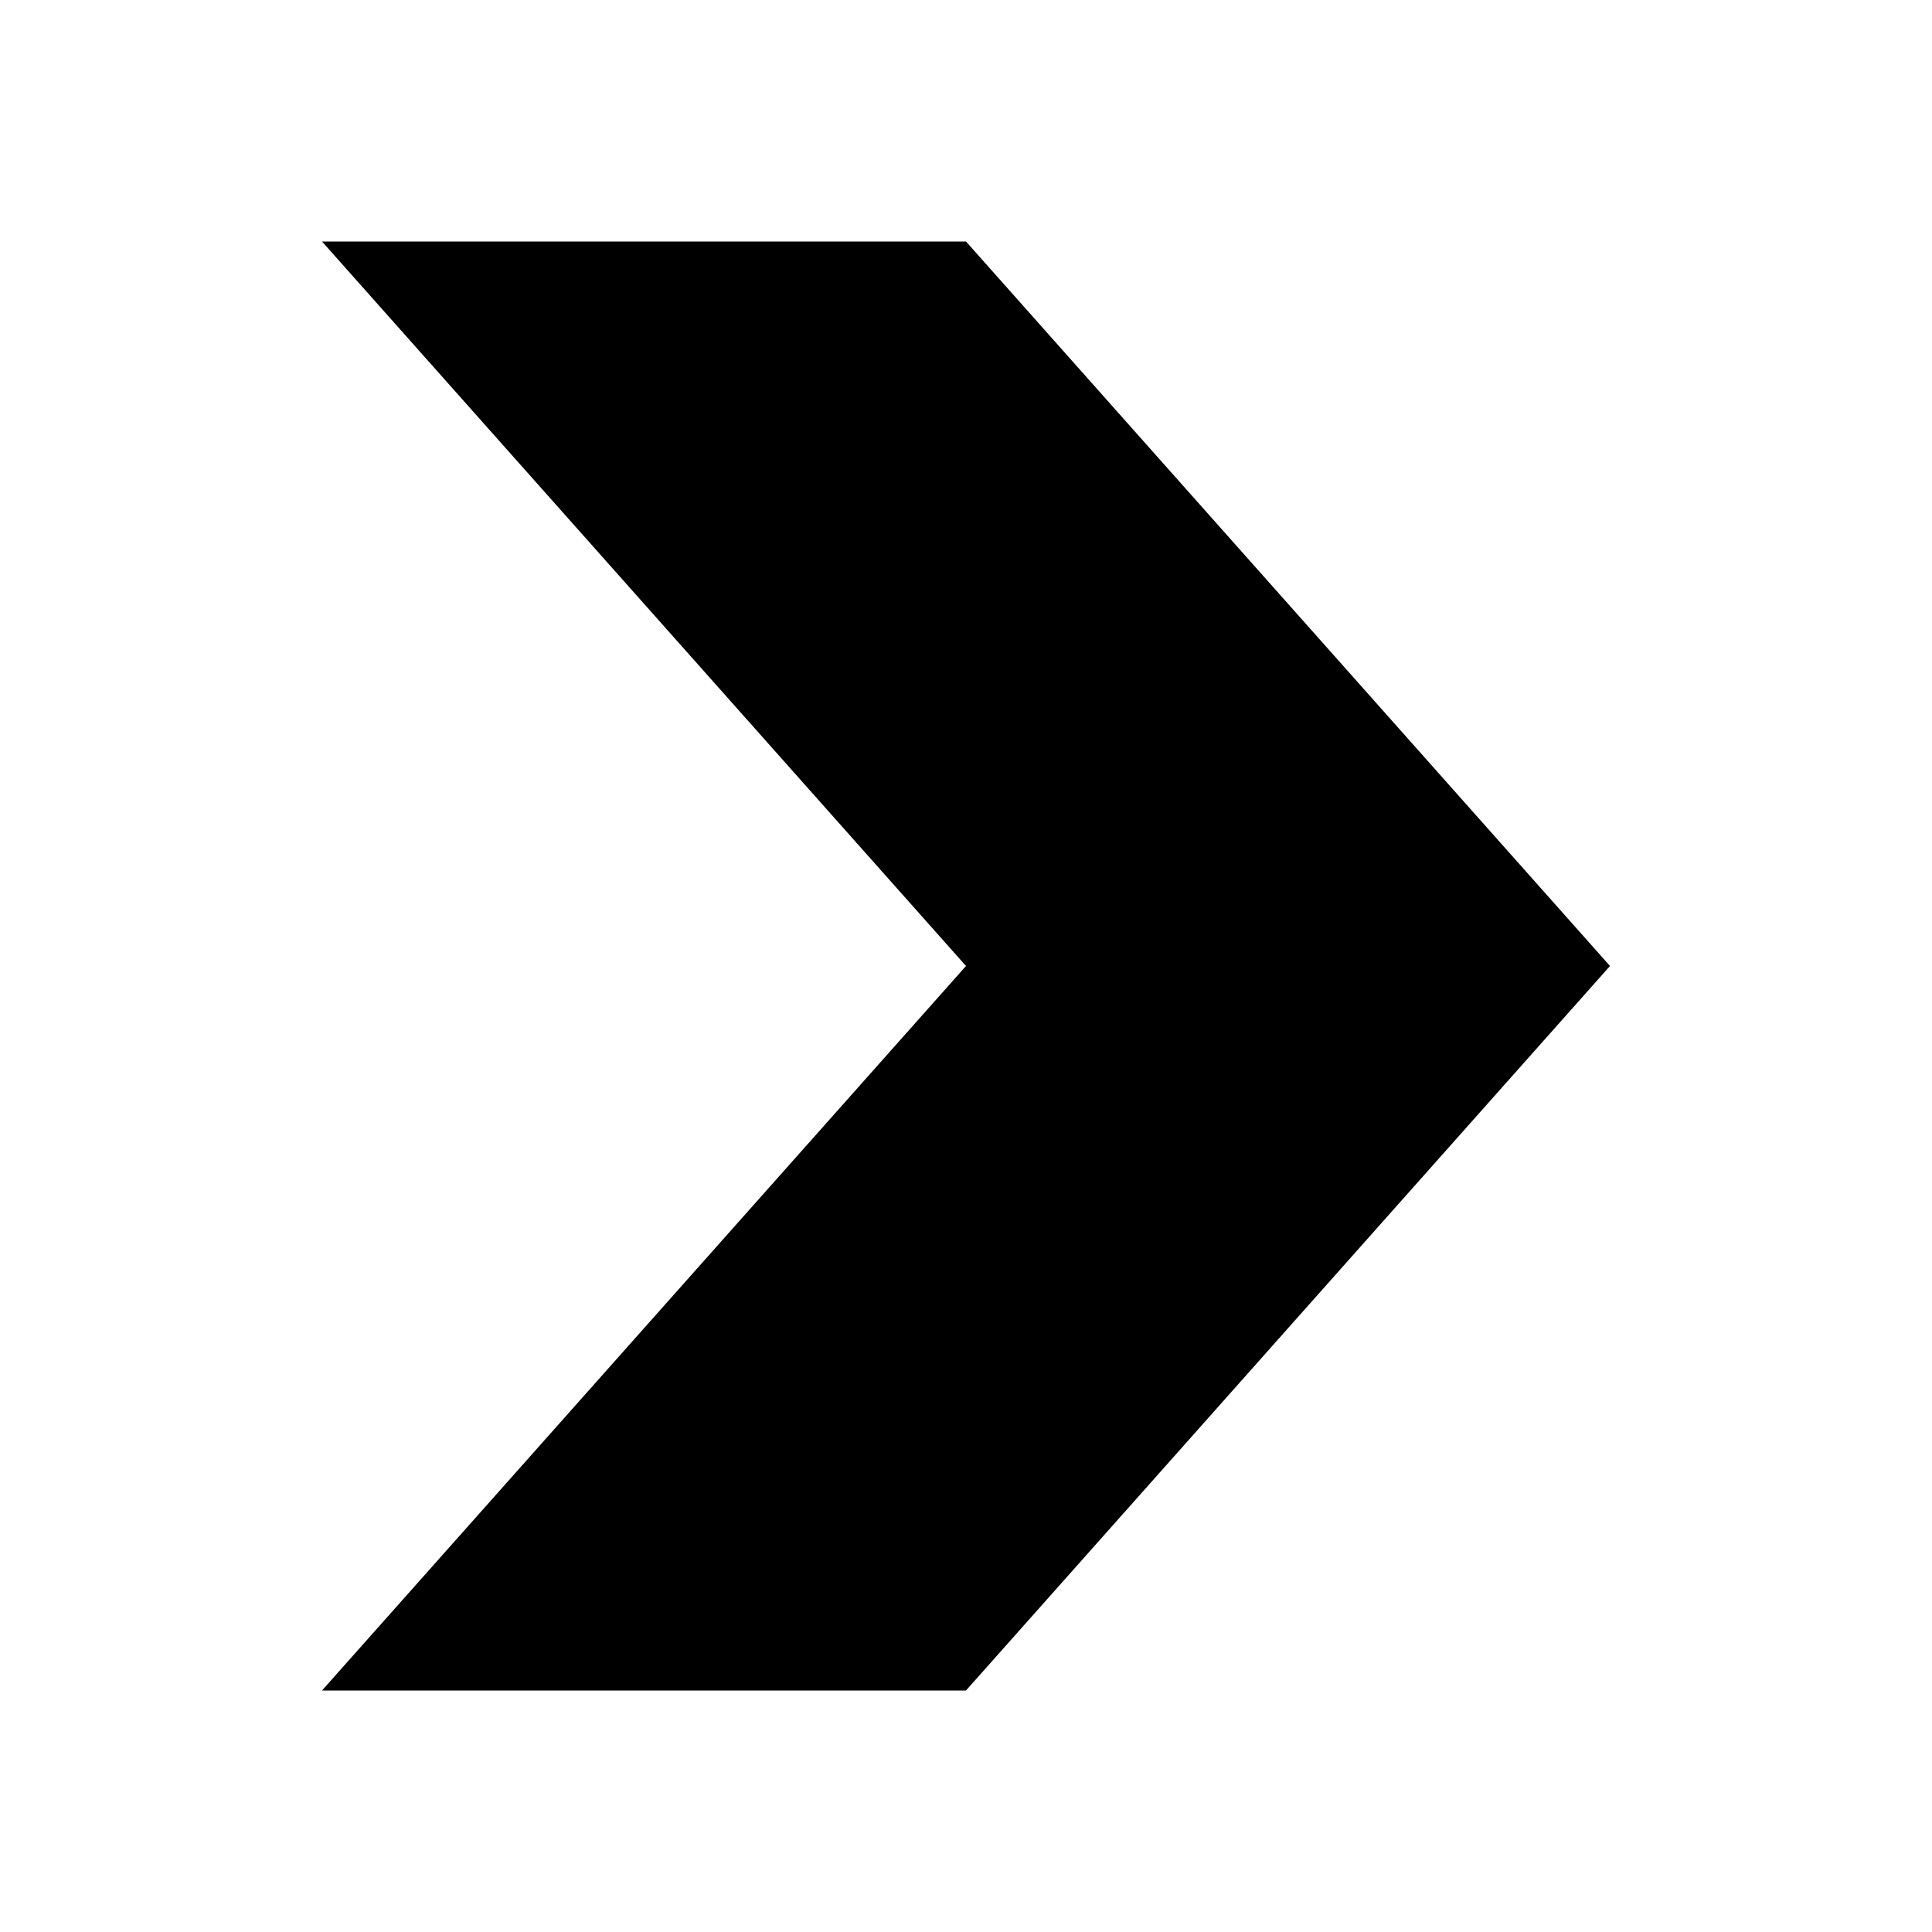
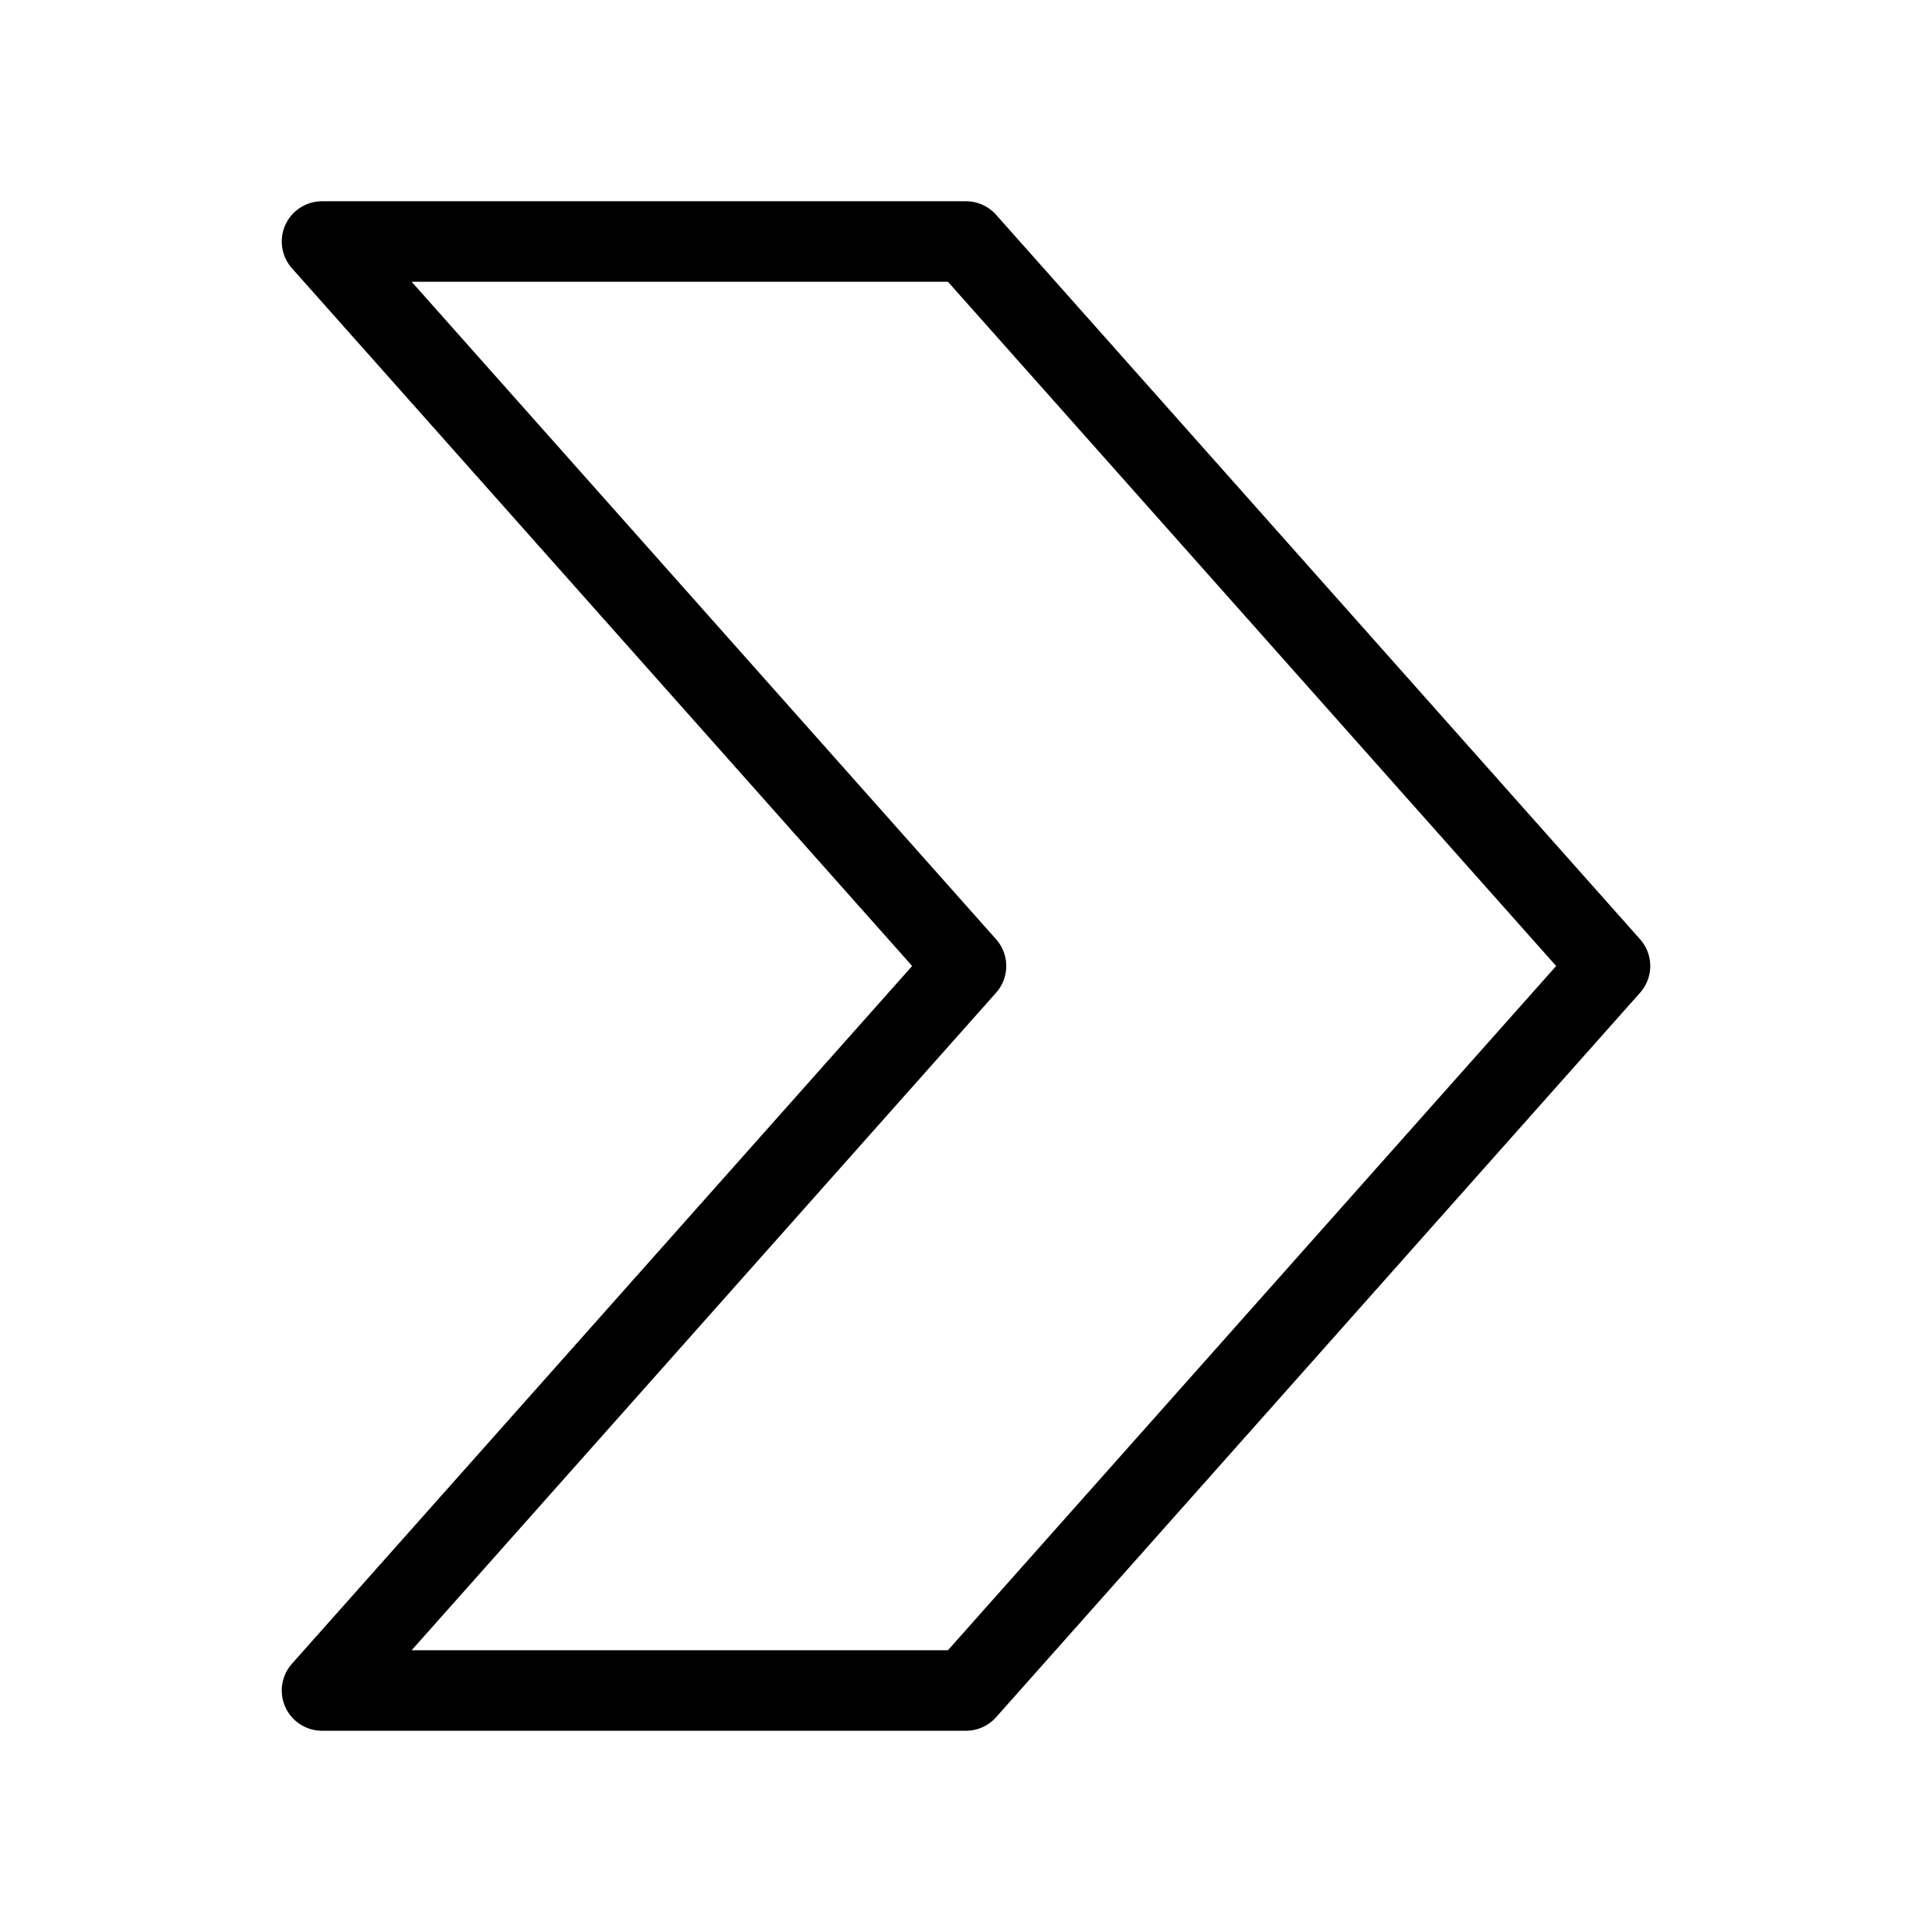
- <svg xmlns="http://www.w3.org/2000/svg" viewBox="0 0 48 48" width="48" height="48">
-   <path d="M 8 6 H 24 L 40 24 L 24 42 H 8 L 24 24 Z" fill="#000000" fill-rule="evenodd" />
+ <svg xmlns="http://www.w3.org/2000/svg" viewBox="0 0 48 48" width="48" height="48" fill="none" stroke="currentColor" stroke-width="2" stroke-linecap="round" stroke-linejoin="round">
+   <path d="M 8 6 H 24 L 40 24 L 24 42 H 8 L 24 24 Z" />
</svg>
